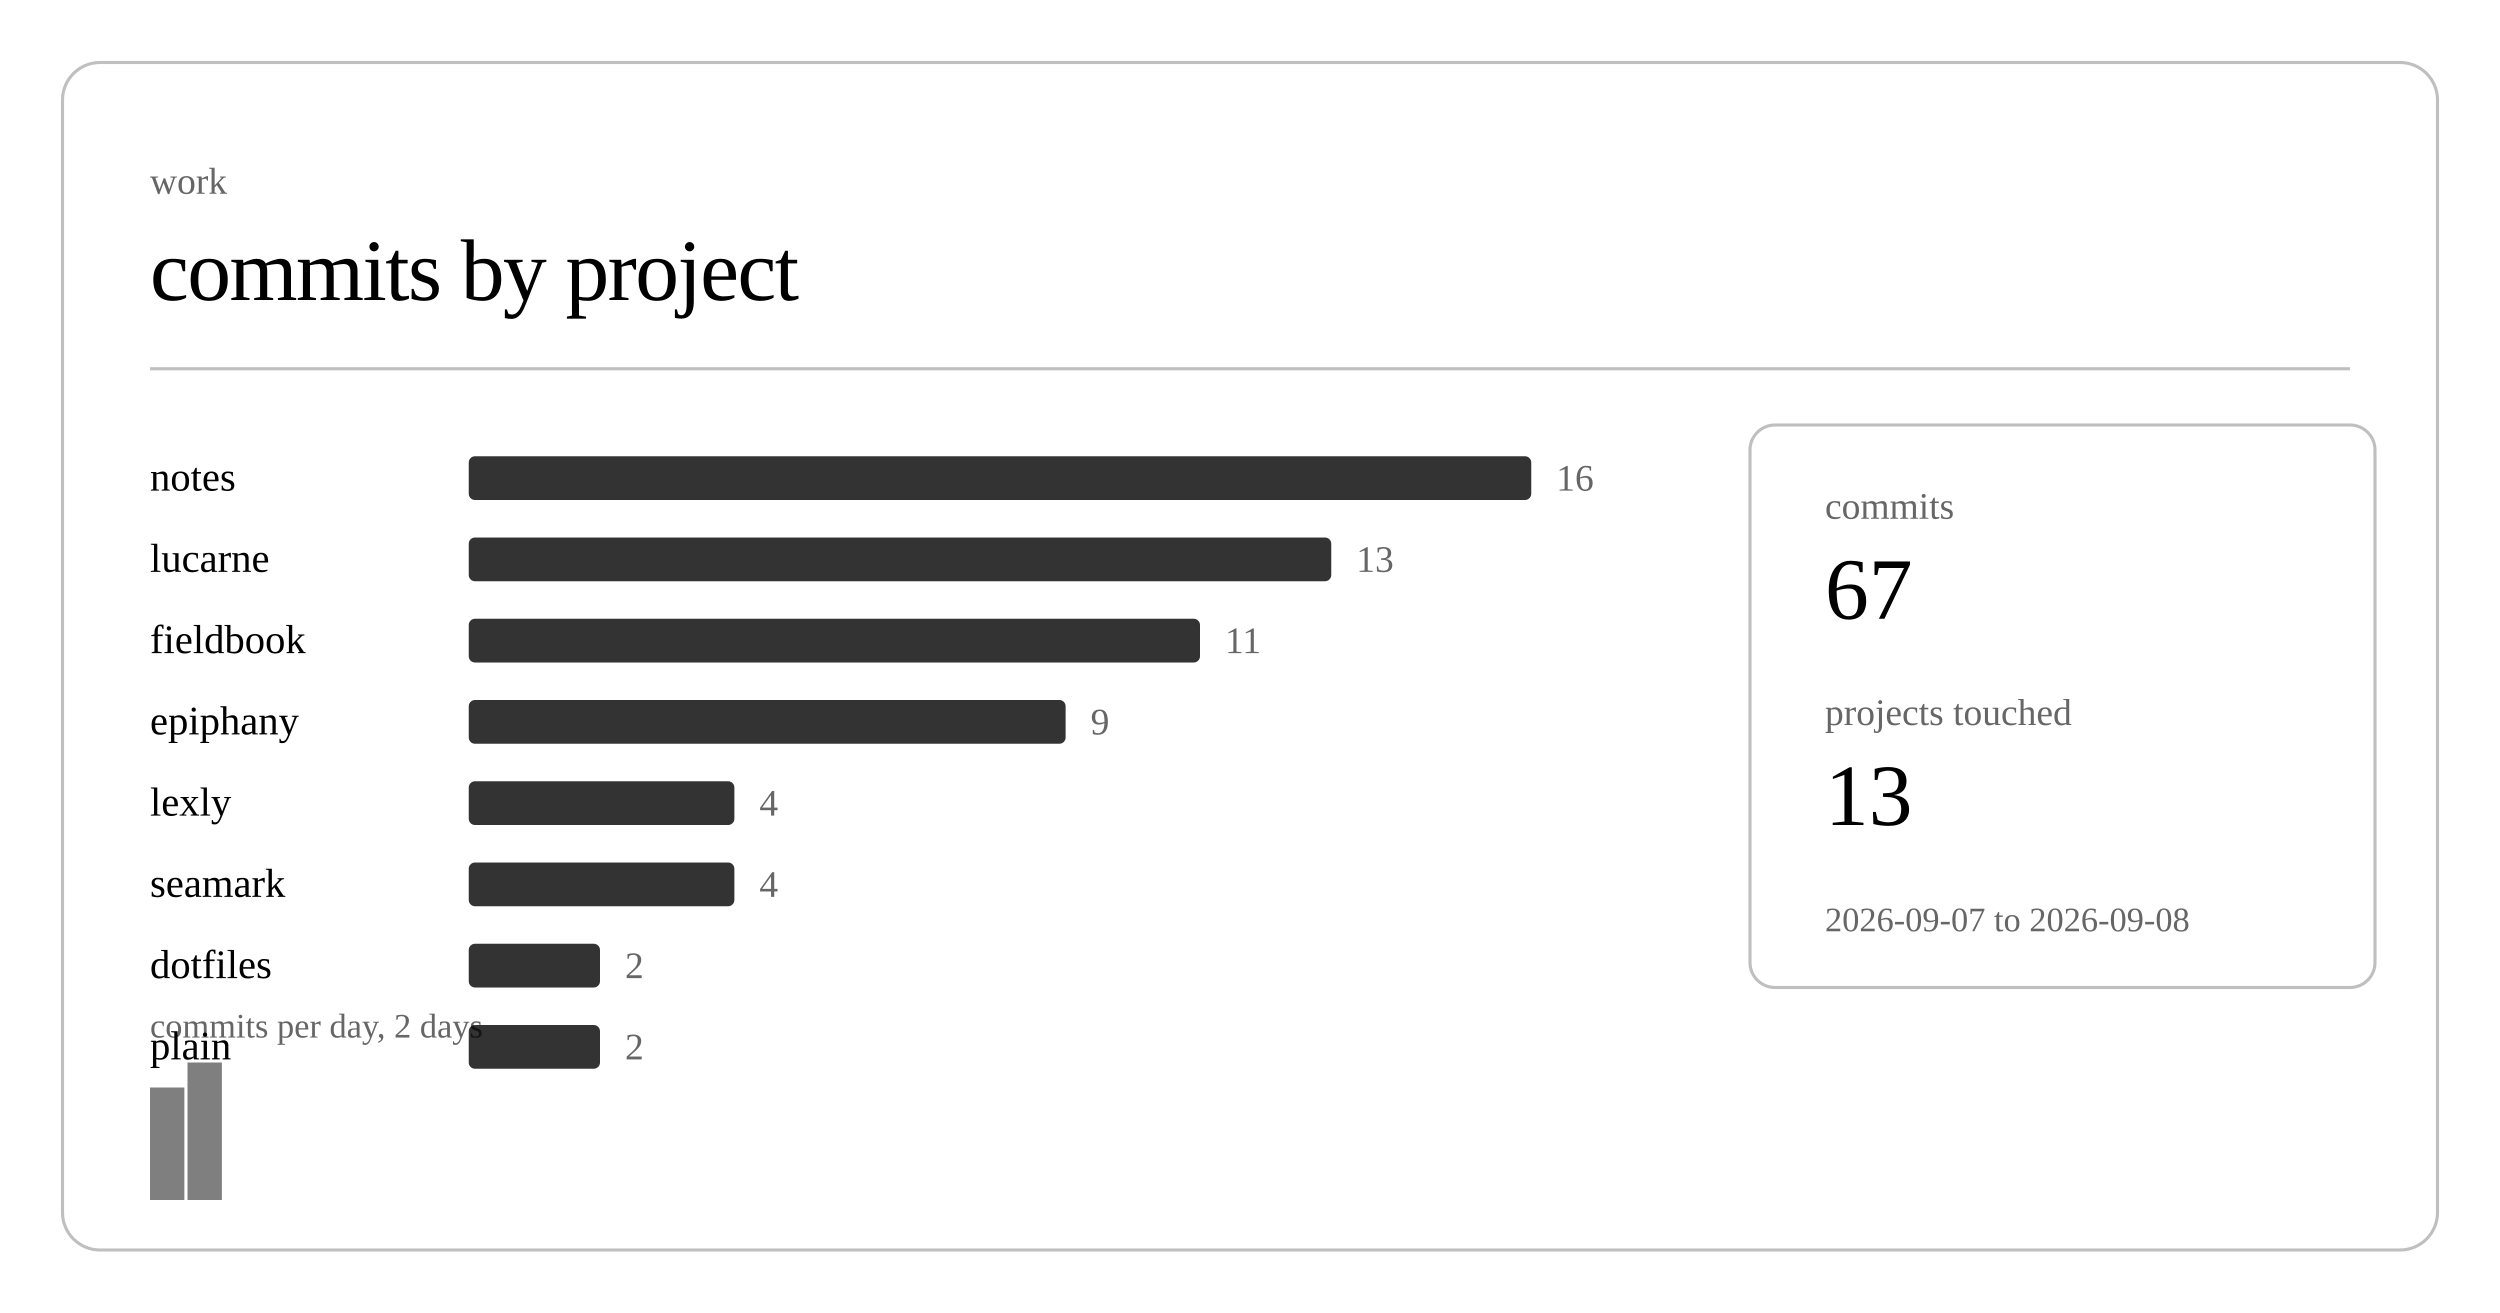
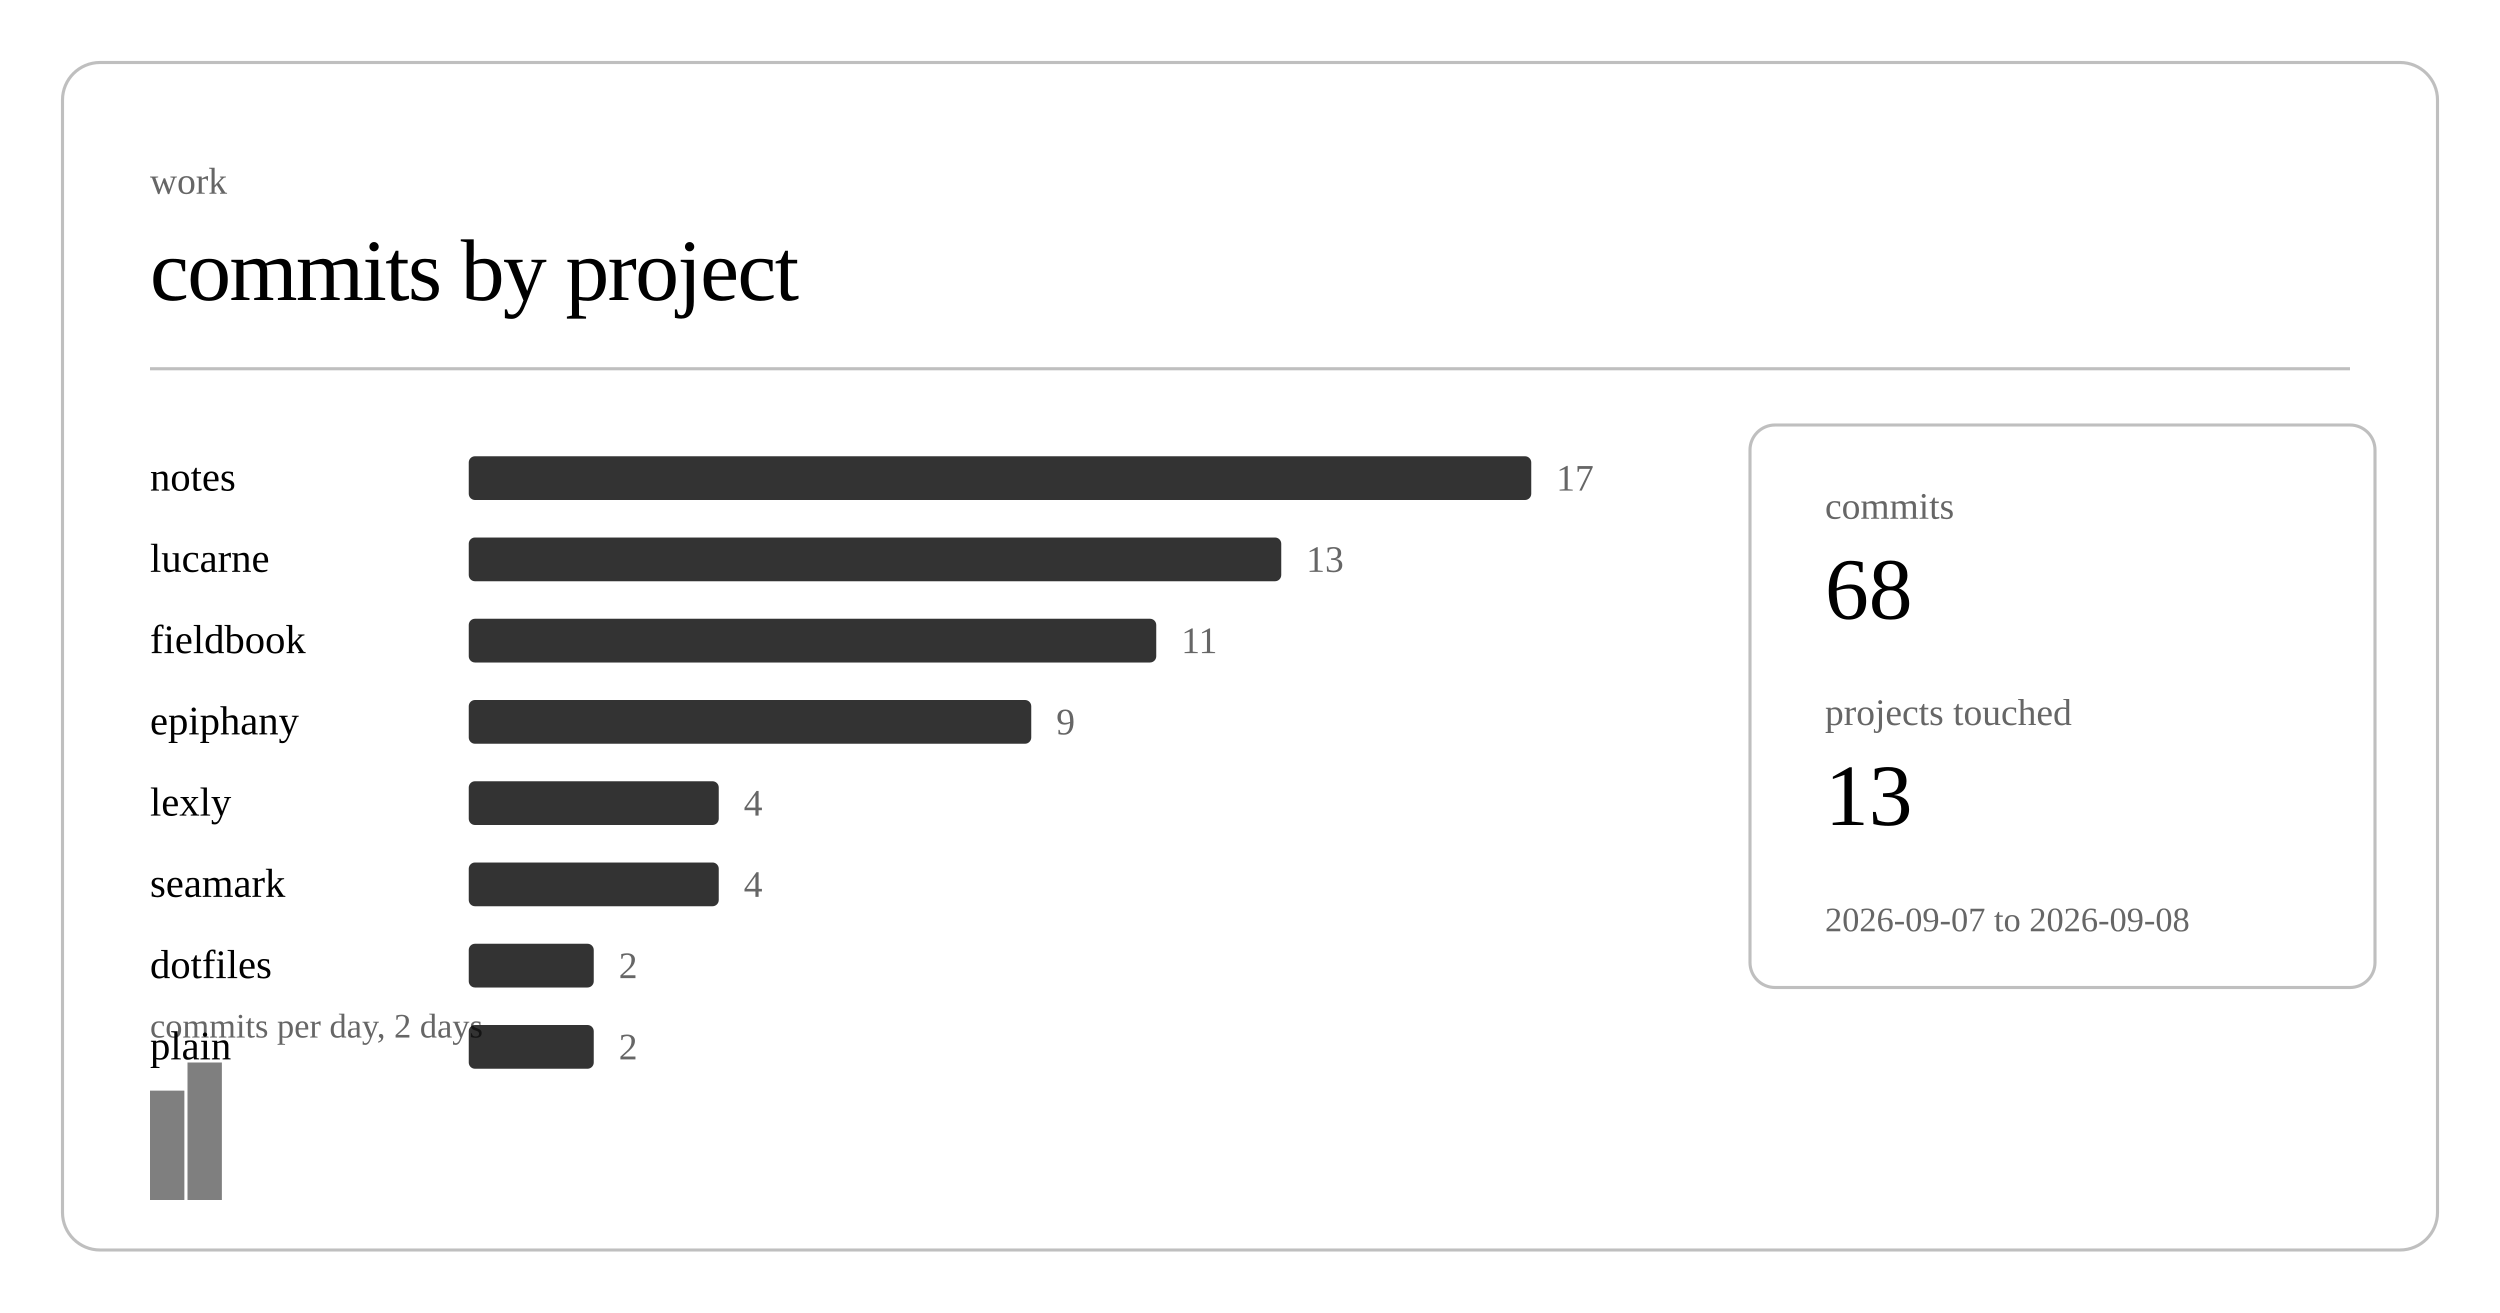
<svg xmlns="http://www.w3.org/2000/svg" class="post-header-svg" viewBox="0 0 800 420" width="800" height="420">
  <rect x="20" y="20" width="760" height="380" rx="12" ry="12" fill="none" stroke="currentColor" stroke-width="1" opacity="0.25" />
  <text fill="currentColor" x="48" y="62" font-size="12" opacity="0.6">work</text>
  <text fill="currentColor" x="48" y="96" font-size="28" font-weight="300" letter-spacing="-0.5">commits by project</text>
  <line stroke="currentColor" x1="48" y1="118" x2="752" y2="118" stroke-width="1" opacity="0.25" />
  <a href="https://github.com/nulljosh/notes">
    <text fill="currentColor" x="48" y="157" font-size="13">notes</text>
  </a>
  <rect x="150" y="146" width="340" height="14" rx="2" fill="currentColor" opacity="0.8" />
-   <text fill="currentColor" x="498" y="157" font-size="12" opacity="0.6">16</text>
+   <text fill="currentColor" x="498" y="157" font-size="12" opacity="0.6">17</text>
  <a href="https://github.com/nulljosh/lucarne">
    <text fill="currentColor" x="48" y="183" font-size="13">lucarne</text>
  </a>
-   <rect x="150" y="172" width="276" height="14" rx="2" fill="currentColor" opacity="0.8" />
-   <text fill="currentColor" x="434" y="183" font-size="12" opacity="0.6">13</text>
+   <rect x="150" y="172" width="260" height="14" rx="2" fill="currentColor" opacity="0.8" />
+   <text fill="currentColor" x="418" y="183" font-size="12" opacity="0.6">13</text>
  <a href="https://github.com/nulljosh/fieldbook">
    <text fill="currentColor" x="48" y="209" font-size="13">fieldbook</text>
  </a>
-   <rect x="150" y="198" width="234" height="14" rx="2" fill="currentColor" opacity="0.8" />
-   <text fill="currentColor" x="392" y="209" font-size="12" opacity="0.6">11</text>
+   <rect x="150" y="198" width="220" height="14" rx="2" fill="currentColor" opacity="0.8" />
+   <text fill="currentColor" x="378" y="209" font-size="12" opacity="0.6">11</text>
  <a href="https://github.com/nulljosh/epiphany">
    <text fill="currentColor" x="48" y="235" font-size="13">epiphany</text>
  </a>
-   <rect x="150" y="224" width="191" height="14" rx="2" fill="currentColor" opacity="0.8" />
-   <text fill="currentColor" x="349" y="235" font-size="12" opacity="0.6">9</text>
+   <rect x="150" y="224" width="180" height="14" rx="2" fill="currentColor" opacity="0.8" />
+   <text fill="currentColor" x="338" y="235" font-size="12" opacity="0.6">9</text>
  <a href="https://github.com/nulljosh/lexly">
    <text fill="currentColor" x="48" y="261" font-size="13">lexly</text>
  </a>
-   <rect x="150" y="250" width="85" height="14" rx="2" fill="currentColor" opacity="0.8" />
-   <text fill="currentColor" x="243" y="261" font-size="12" opacity="0.6">4</text>
+   <rect x="150" y="250" width="80" height="14" rx="2" fill="currentColor" opacity="0.8" />
+   <text fill="currentColor" x="238" y="261" font-size="12" opacity="0.6">4</text>
  <a href="https://github.com/nulljosh/seamark">
    <text fill="currentColor" x="48" y="287" font-size="13">seamark</text>
  </a>
-   <rect x="150" y="276" width="85" height="14" rx="2" fill="currentColor" opacity="0.8" />
-   <text fill="currentColor" x="243" y="287" font-size="12" opacity="0.6">4</text>
+   <rect x="150" y="276" width="80" height="14" rx="2" fill="currentColor" opacity="0.8" />
+   <text fill="currentColor" x="238" y="287" font-size="12" opacity="0.6">4</text>
  <a href="https://github.com/nulljosh/dotfiles">
    <text fill="currentColor" x="48" y="313" font-size="13">dotfiles</text>
  </a>
-   <rect x="150" y="302" width="42" height="14" rx="2" fill="currentColor" opacity="0.8" />
-   <text fill="currentColor" x="200" y="313" font-size="12" opacity="0.6">2</text>
+   <rect x="150" y="302" width="40" height="14" rx="2" fill="currentColor" opacity="0.8" />
+   <text fill="currentColor" x="198" y="313" font-size="12" opacity="0.6">2</text>
  <a href="https://github.com/nulljosh/plain">
    <text fill="currentColor" x="48" y="339" font-size="13">plain</text>
  </a>
-   <rect x="150" y="328" width="42" height="14" rx="2" fill="currentColor" opacity="0.8" />
-   <text fill="currentColor" x="200" y="339" font-size="12" opacity="0.6">2</text>
-   <rect x="48.0" y="348" width="11.0" height="36" fill="currentColor" opacity="0.5" />
+   <rect x="150" y="328" width="40" height="14" rx="2" fill="currentColor" opacity="0.8" />
+   <text fill="currentColor" x="198" y="339" font-size="12" opacity="0.6">2</text>
+   <rect x="48.0" y="349" width="11.0" height="35" fill="currentColor" opacity="0.5" />
  <rect x="60.0" y="340" width="11.0" height="44" fill="currentColor" opacity="0.5" />
  <text fill="currentColor" x="48" y="332" font-size="11" opacity="0.6">commits per day, 2 days</text>
  <rect x="560" y="136" width="200" height="180" rx="8" ry="8" fill="none" stroke="currentColor" stroke-width="1" opacity="0.25" />
  <text fill="currentColor" x="584" y="166" font-size="12" opacity="0.6">commits</text>
-   <text fill="currentColor" x="584" y="198" font-size="28" font-weight="500">67</text>
+   <text fill="currentColor" x="584" y="198" font-size="28" font-weight="500">68</text>
  <text fill="currentColor" x="584" y="232" font-size="12" opacity="0.6">projects touched</text>
  <text fill="currentColor" x="584" y="264" font-size="28" font-weight="500">13</text>
  <text fill="currentColor" x="584" y="298" font-size="11" opacity="0.6">2026-09-07 to 2026-09-08</text>
</svg>
